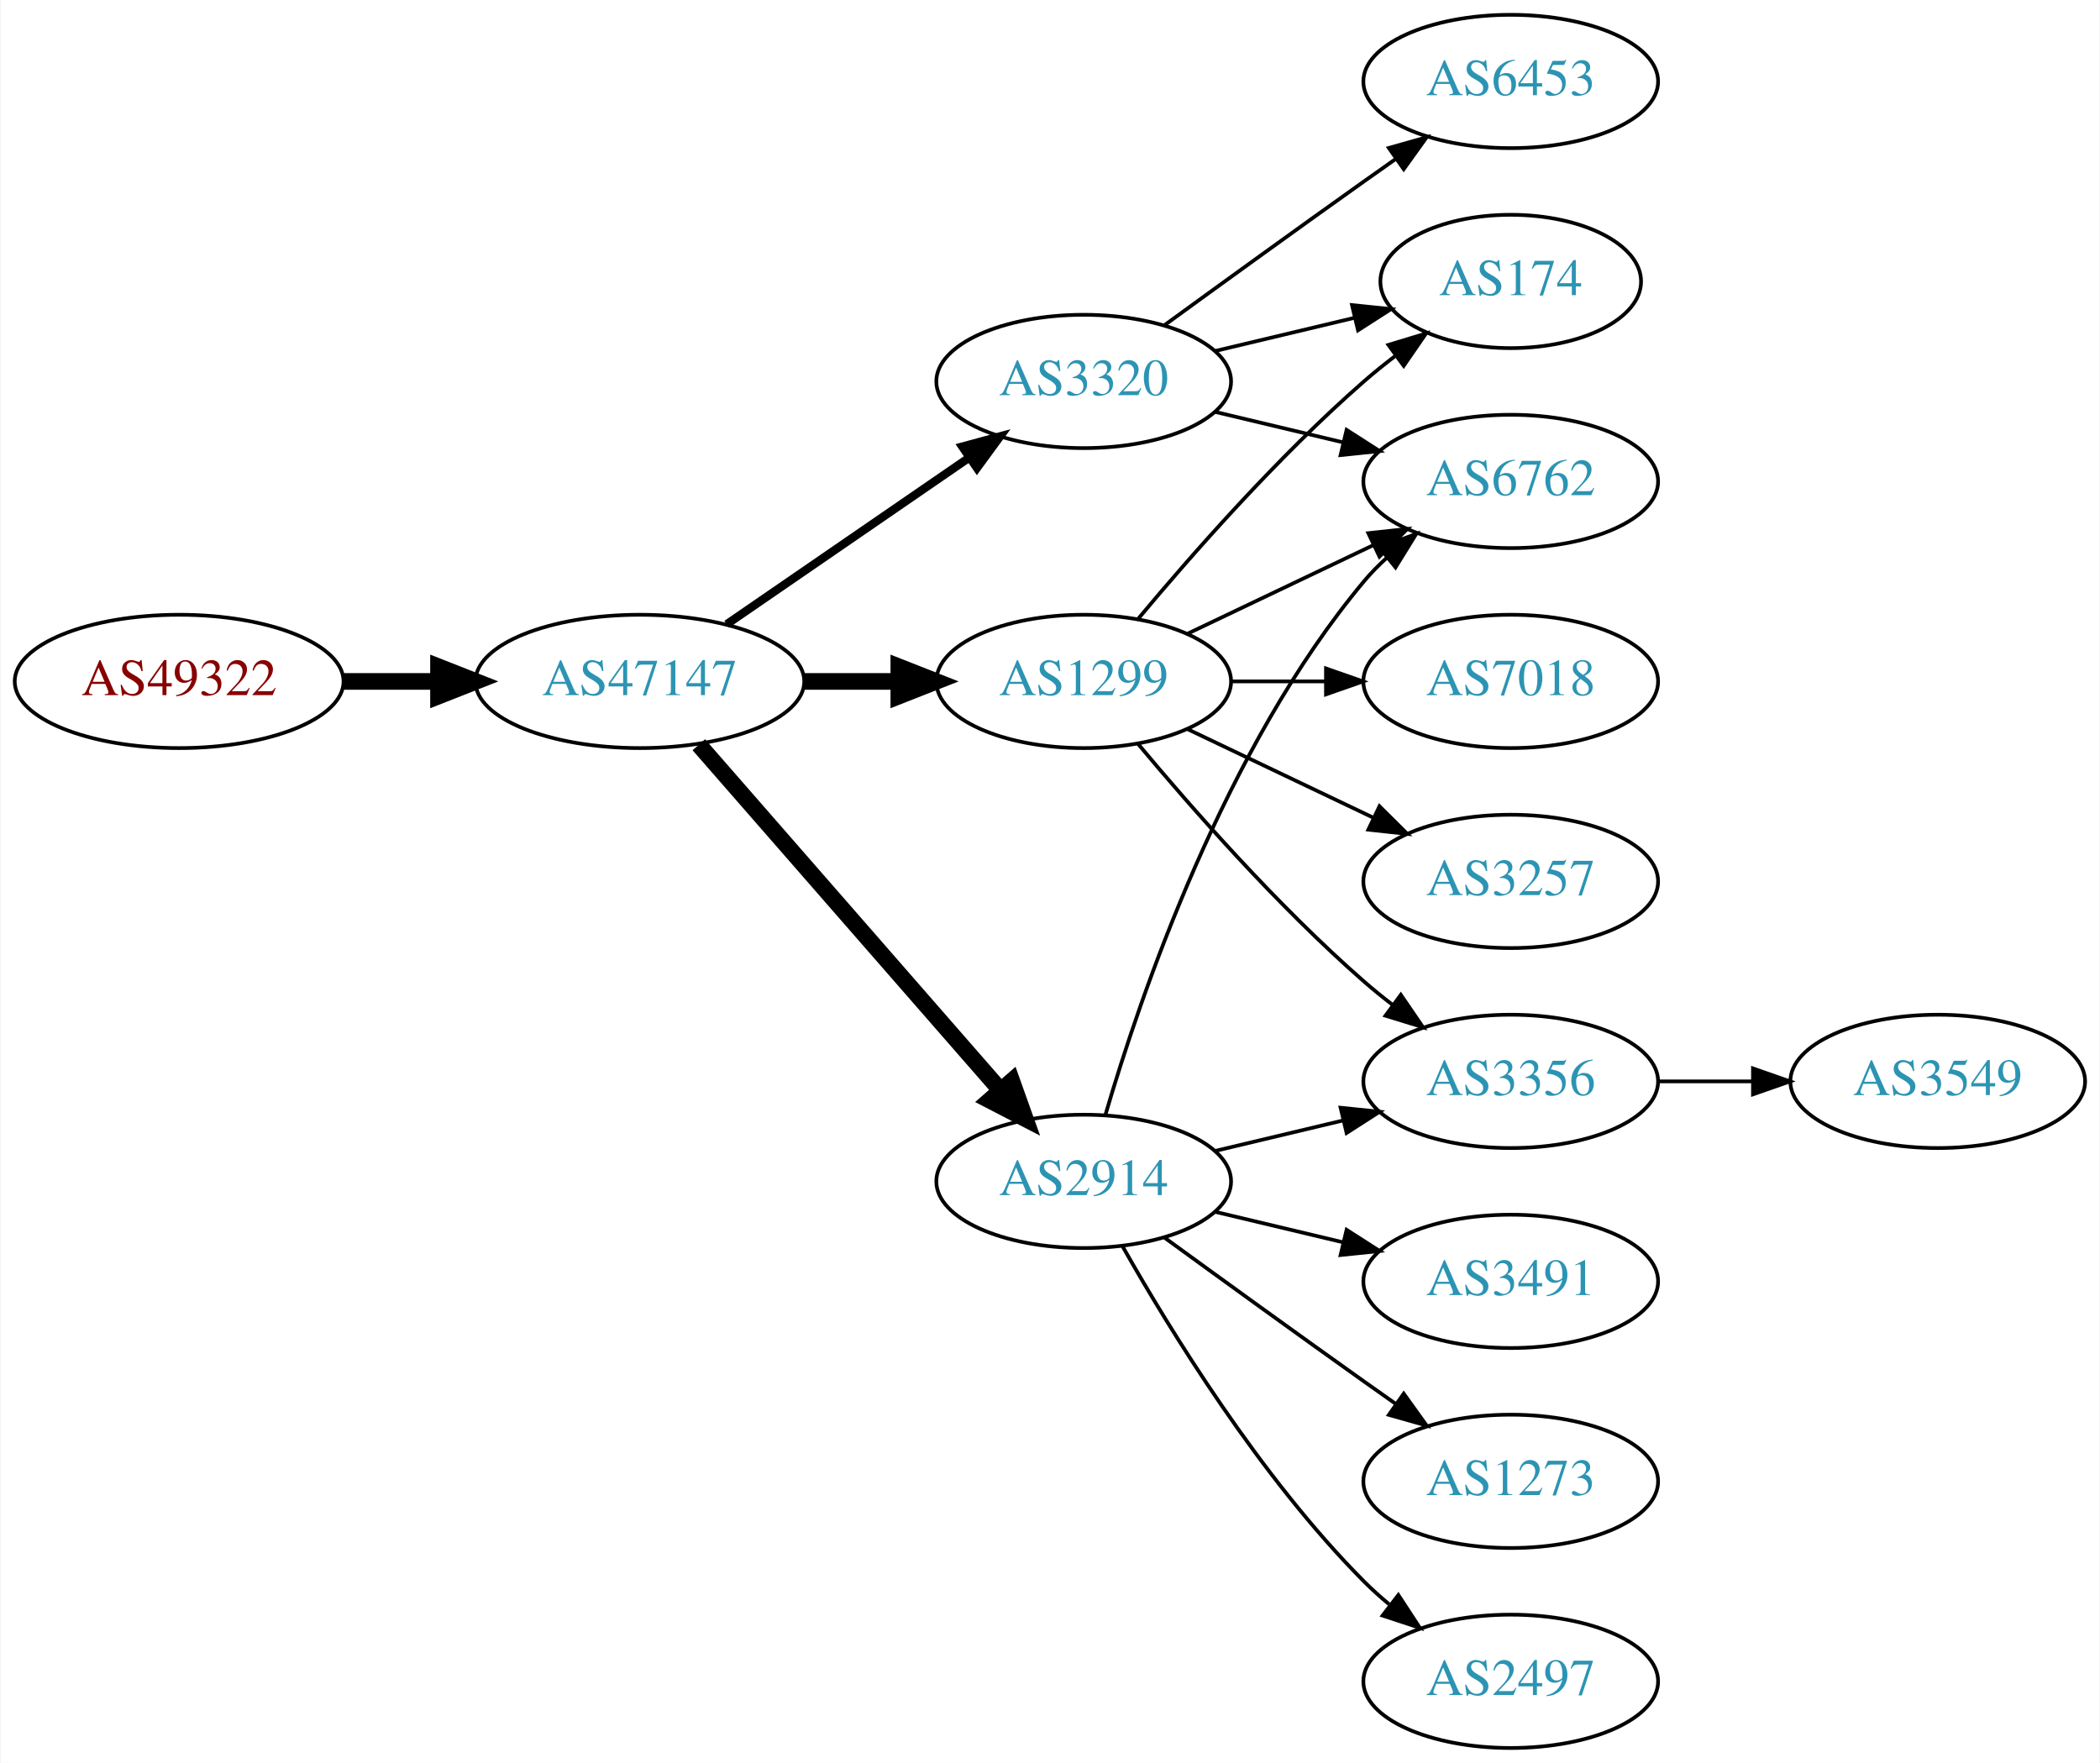
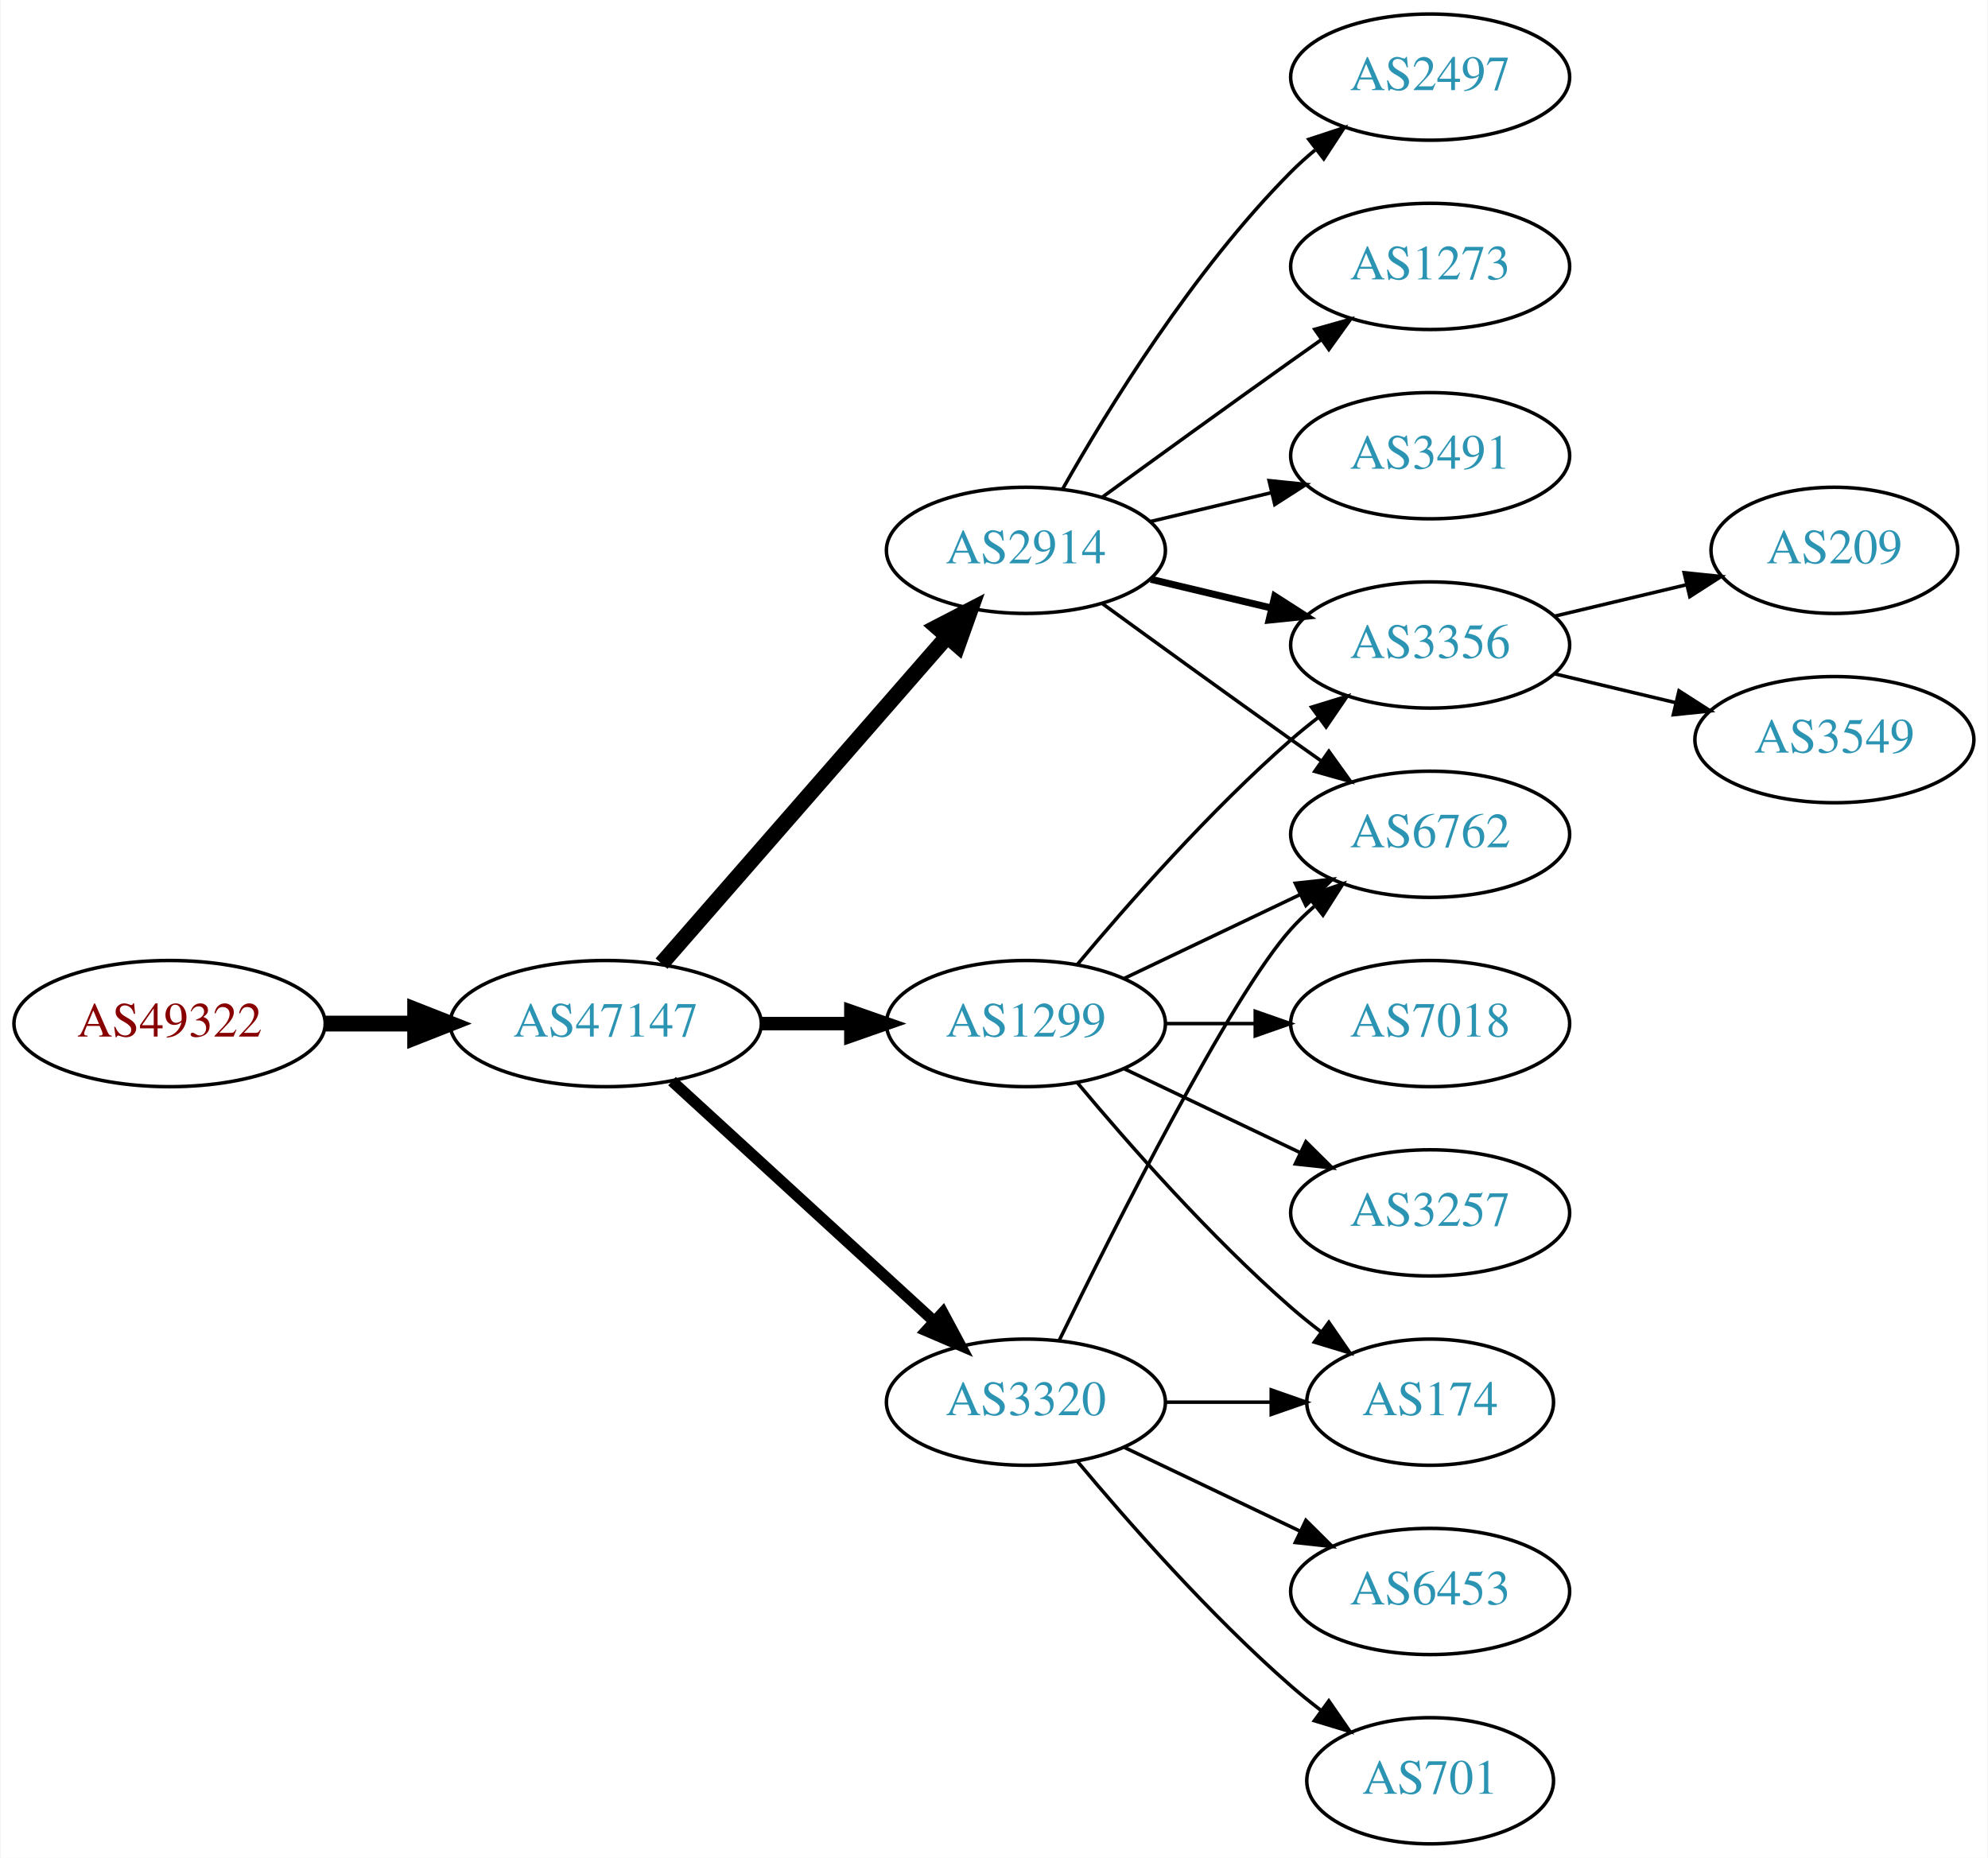
- <svg xmlns="http://www.w3.org/2000/svg" xmlns:xlink="http://www.w3.org/1999/xlink" width="567pt" height="476pt" viewBox="0.00 0.00 566.66 476.00">
-   <g id="graph0" class="graph" transform="scale(1 1) rotate(0) translate(4 472)">
-     <polygon fill="white" stroke="none" points="-4,4 -4,-472 562.663,-472 562.663,4 -4,4" />
+ <svg xmlns="http://www.w3.org/2000/svg" xmlns:xlink="http://www.w3.org/1999/xlink" width="567pt" height="530pt" viewBox="0.00 0.00 566.66 530.00">
+   <g id="graph0" class="graph" transform="scale(1 1) rotate(0) translate(4 526)">
+     <polygon fill="white" stroke="none" points="-4,4 -4,-526 562.663,-526 562.663,4 -4,4" />
    <g id="node1" class="node">
      <g id="a_node1">
        <a xlink:href="/asn/49322" xlink:title="AS49322 ~ ViM Internetdienstleistungen GmbH [AT]">
-           <ellipse fill="#ffffff" stroke="black" cx="44.196" cy="-288" rx="44.393" ry="18" />
-           <text text-anchor="middle" x="44.196" y="-284.3" font-family="Times,serif" font-size="14.00" fill="#880000">AS49322</text>
+           <ellipse fill="#ffffff" stroke="black" cx="44.196" cy="-234" rx="44.393" ry="18" />
+           <text text-anchor="middle" x="44.196" y="-230.3" font-family="Times,serif" font-size="14.00" fill="#880000">AS49322</text>
        </a>
      </g>
    </g>
    <g id="node2" class="node">
      <g id="a_node2">
        <a xlink:href="/asn/47147" xlink:title="AS47147 ~ ANEXIA Internetdienstleistungs GmbH [AT]">
-           <ellipse fill="#ffffff" stroke="black" cx="168.588" cy="-288" rx="44.393" ry="18" />
-           <text text-anchor="middle" x="168.588" y="-284.3" font-family="Times,serif" font-size="14.00" fill="#2c94b3">AS47147</text>
+           <ellipse fill="#ffffff" stroke="black" cx="168.588" cy="-234" rx="44.393" ry="18" />
+           <text text-anchor="middle" x="168.588" y="-230.3" font-family="Times,serif" font-size="14.00" fill="#2c94b3">AS47147</text>
        </a>
      </g>
    </g>
    <g id="edge1" class="edge">
-       <path fill="none" stroke="black" stroke-width="4.5" d="M88.692,-288C96.898,-288 105.569,-288 114.041,-288" />
-       <polygon fill="black" stroke="black" stroke-width="4.5" points="114.233,-291.938 124.233,-288 114.233,-284.063 114.233,-291.938" />
+       <path fill="none" stroke="black" stroke-width="4.5" d="M88.692,-234C96.898,-234 105.569,-234 114.041,-234" />
+       <polygon fill="black" stroke="black" stroke-width="4.5" points="114.233,-237.938 124.233,-234 114.233,-230.063 114.233,-237.938" />
    </g>
    <g id="node3" class="node">
      <g id="a_node3">
        <a xlink:href="/asn/2914" xlink:title="AS2914 ~ NTT America, Inc. [US]">
-           <ellipse fill="#ffffff" stroke="black" cx="288.431" cy="-153" rx="39.794" ry="18" />
-           <text text-anchor="middle" x="288.431" y="-149.3" font-family="Times,serif" font-size="14.00" fill="#2c94b3">AS2914</text>
+           <ellipse fill="#ffffff" stroke="black" cx="288.431" cy="-369" rx="39.794" ry="18" />
+           <text text-anchor="middle" x="288.431" y="-365.3" font-family="Times,serif" font-size="14.00" fill="#2c94b3">AS2914</text>
        </a>
      </g>
    </g>
    <g id="edge2" class="edge">
-       <path fill="none" stroke="black" stroke-width="4.5" d="M184.513,-270.902C205.056,-247.369 242.175,-204.845 265.771,-177.813" />
-       <polygon fill="black" stroke="black" stroke-width="4.5" points="269.017,-180.082 272.627,-169.959 263.085,-174.903 269.017,-180.082" />
+       <path fill="none" stroke="black" stroke-width="4.5" d="M184.513,-251.098C205.056,-274.631 242.175,-317.155 265.771,-344.187" />
+       <polygon fill="black" stroke="black" stroke-width="4.5" points="263.085,-347.097 272.627,-352.041 269.017,-341.918 263.085,-347.097" />
    </g>
    <g id="node4" class="node">
      <g id="a_node4">
-         <a xlink:href="/asn/3320" xlink:title="AS3320 ~ DTAG [DE]">
-           <ellipse fill="#ffffff" stroke="black" cx="288.431" cy="-369" rx="39.794" ry="18" />
-           <text text-anchor="middle" x="288.431" y="-365.3" font-family="Times,serif" font-size="14.00" fill="#2c94b3">AS3320</text>
+         <a xlink:href="/asn/1299" xlink:title="AS1299 ~ Telia Carrier [EU]">
+           <ellipse fill="#ffffff" stroke="black" cx="288.431" cy="-234" rx="39.794" ry="18" />
+           <text text-anchor="middle" x="288.431" y="-230.3" font-family="Times,serif" font-size="14.00" fill="#2c94b3">AS1299</text>
        </a>
      </g>
    </g>
    <g id="edge3" class="edge">
-       <path fill="none" stroke="black" stroke-width="2.25" d="M192.031,-303.426C210.612,-316.198 237.173,-334.455 257.553,-348.463" />
-       <polygon fill="black" stroke="black" stroke-width="2.25" points="255.643,-351.398 265.867,-354.178 259.609,-345.629 255.643,-351.398" />
+       <path fill="none" stroke="black" stroke-width="3.857" d="M212.799,-234C221.112,-234 229.875,-234 238.357,-234" />
+       <polygon fill="black" stroke="black" stroke-width="3.857" points="238.516,-237.5 248.516,-234 238.516,-230.5 238.516,-237.5" />
    </g>
    <g id="node5" class="node">
      <g id="a_node5">
-         <a xlink:href="/asn/1299" xlink:title="AS1299 ~ Telia Carrier [EU]">
-           <ellipse fill="#ffffff" stroke="black" cx="288.431" cy="-288" rx="39.794" ry="18" />
-           <text text-anchor="middle" x="288.431" y="-284.3" font-family="Times,serif" font-size="14.00" fill="#2c94b3">AS1299</text>
+         <a xlink:href="/asn/3320" xlink:title="AS3320 ~ DTAG [DE]">
+           <ellipse fill="#ffffff" stroke="black" cx="288.431" cy="-126" rx="39.794" ry="18" />
+           <text text-anchor="middle" x="288.431" y="-122.3" font-family="Times,serif" font-size="14.00" fill="#2c94b3">AS3320</text>
        </a>
      </g>
    </g>
    <g id="edge4" class="edge">
-       <path fill="none" stroke="black" stroke-width="4.5" d="M212.799,-288C221.112,-288 229.875,-288 238.357,-288" />
-       <polygon fill="black" stroke="black" stroke-width="4.5" points="238.516,-291.938 248.516,-288 238.516,-284.063 238.516,-291.938" />
+       <path fill="none" stroke="black" stroke-width="3.214" d="M187.486,-217.597C207.414,-199.333 239.772,-169.678 262.249,-149.079" />
+       <polygon fill="black" stroke="black" stroke-width="3.214" points="264.743,-151.54 269.751,-142.203 260.014,-146.38 264.743,-151.54" />
    </g>
    <g id="node6" class="node">
      <g id="a_node6">
-         <a xlink:href="/asn/3491" xlink:title="AS3491 ~ PCCW Global, Inc. [US]">
-           <ellipse fill="#ffffff" stroke="black" cx="403.724" cy="-126" rx="39.794" ry="18" />
-           <text text-anchor="middle" x="403.724" y="-122.3" font-family="Times,serif" font-size="14.00" fill="#2c94b3">AS3491</text>
+         <a xlink:href="/asn/2497" xlink:title="AS2497 ~ Internet Initiative Japan Inc. [JP]">
+           <ellipse fill="#ffffff" stroke="black" cx="403.724" cy="-504" rx="39.794" ry="18" />
+           <text text-anchor="middle" x="403.724" y="-500.3" font-family="Times,serif" font-size="14.00" fill="#2c94b3">AS2497</text>
        </a>
      </g>
    </g>
    <g id="edge5" class="edge">
-       <path fill="none" stroke="black" d="M324.038,-144.752C334.909,-142.162 347.064,-139.265 358.506,-136.538" />
-       <polygon fill="black" stroke="black" points="359.412,-139.92 368.328,-134.197 357.789,-133.111 359.412,-139.92" />
+       <path fill="none" stroke="black" d="M298.891,-386.49C311.672,-409.096 336.105,-448.886 364.077,-477 366.188,-479.121 368.484,-481.188 370.87,-483.171" />
+       <polygon fill="black" stroke="black" points="369.122,-486.242 379.185,-489.556 373.385,-480.69 369.122,-486.242" />
    </g>
    <g id="node7" class="node">
      <g id="a_node7">
-         <a xlink:href="/asn/6762" xlink:title="AS6762 ~ TELECOM ITALIA SPARKLE S.p.A. [IT]">
+         <a xlink:href="/asn/3356" xlink:title="AS3356 ~ Level 3 Parent, LLC [US]">
          <ellipse fill="#ffffff" stroke="black" cx="403.724" cy="-342" rx="39.794" ry="18" />
-           <text text-anchor="middle" x="403.724" y="-338.3" font-family="Times,serif" font-size="14.00" fill="#2c94b3">AS6762</text>
+           <text text-anchor="middle" x="403.724" y="-338.3" font-family="Times,serif" font-size="14.00" fill="#2c94b3">AS3356</text>
        </a>
      </g>
    </g>
    <g id="edge6" class="edge">
-       <path fill="none" stroke="black" d="M294.305,-171.002C303.619,-202.844 326.435,-269.981 364.077,-315 365.948,-317.237 368.046,-319.374 370.272,-321.396" />
-       <polygon fill="black" stroke="black" points="368.216,-324.234 378.191,-327.804 372.619,-318.793 368.216,-324.234" />
+       <path fill="none" stroke="black" stroke-width="2" d="M324.038,-360.752C334.909,-358.162 347.064,-355.265 358.506,-352.538" />
+       <polygon fill="black" stroke="black" stroke-width="2" points="359.412,-355.92 368.328,-350.197 357.789,-349.111 359.412,-355.92" />
    </g>
    <g id="node8" class="node">
      <g id="a_node8">
-         <a xlink:href="/asn/1273" xlink:title="AS1273 ~ Vodafone Group PLC [EU]">
-           <ellipse fill="#ffffff" stroke="black" cx="403.724" cy="-72" rx="39.794" ry="18" />
-           <text text-anchor="middle" x="403.724" y="-68.3" font-family="Times,serif" font-size="14.00" fill="#2c94b3">AS1273</text>
+         <a xlink:href="/asn/6762" xlink:title="AS6762 ~ TELECOM ITALIA SPARKLE S.p.A. [IT]">
+           <ellipse fill="#ffffff" stroke="black" cx="403.724" cy="-288" rx="39.794" ry="18" />
+           <text text-anchor="middle" x="403.724" y="-284.3" font-family="Times,serif" font-size="14.00" fill="#2c94b3">AS6762</text>
        </a>
      </g>
    </g>
    <g id="edge7" class="edge">
-       <path fill="none" stroke="black" d="M310.279,-137.778C325.213,-126.909 345.827,-111.975 364.077,-99 366.898,-96.995 369.841,-94.915 372.789,-92.841" />
-       <polygon fill="black" stroke="black" points="374.835,-95.681 381.013,-87.074 370.816,-89.95 374.835,-95.681" />
+       <path fill="none" stroke="black" d="M310.279,-353.778C325.213,-342.909 345.827,-327.975 364.077,-315 366.898,-312.995 369.841,-310.915 372.789,-308.841" />
+       <polygon fill="black" stroke="black" points="374.835,-311.681 381.013,-303.074 370.816,-305.95 374.835,-311.681" />
    </g>
    <g id="node9" class="node">
      <g id="a_node9">
-         <a xlink:href="/asn/3356" xlink:title="AS3356 ~ Level 3 Parent, LLC [US]">
-           <ellipse fill="#ffffff" stroke="black" cx="403.724" cy="-180" rx="39.794" ry="18" />
-           <text text-anchor="middle" x="403.724" y="-176.3" font-family="Times,serif" font-size="14.00" fill="#2c94b3">AS3356</text>
+         <a xlink:href="/asn/1273" xlink:title="AS1273 ~ Vodafone Group PLC [EU]">
+           <ellipse fill="#ffffff" stroke="black" cx="403.724" cy="-450" rx="39.794" ry="18" />
+           <text text-anchor="middle" x="403.724" y="-446.3" font-family="Times,serif" font-size="14.00" fill="#2c94b3">AS1273</text>
        </a>
      </g>
    </g>
    <g id="edge8" class="edge">
-       <path fill="none" stroke="black" d="M324.038,-161.248C334.909,-163.838 347.064,-166.735 358.506,-169.462" />
-       <polygon fill="black" stroke="black" points="357.789,-172.889 368.328,-171.803 359.412,-166.08 357.789,-172.889" />
+       <path fill="none" stroke="black" d="M310.279,-384.222C325.213,-395.091 345.827,-410.025 364.077,-423 366.898,-425.005 369.841,-427.085 372.789,-429.159" />
+       <polygon fill="black" stroke="black" points="370.816,-432.05 381.013,-434.926 374.835,-426.319 370.816,-432.05" />
    </g>
    <g id="node10" class="node">
      <g id="a_node10">
-         <a xlink:href="/asn/2497" xlink:title="AS2497 ~ Internet Initiative Japan Inc. [JP]">
-           <ellipse fill="#ffffff" stroke="black" cx="403.724" cy="-18" rx="39.794" ry="18" />
-           <text text-anchor="middle" x="403.724" y="-14.3" font-family="Times,serif" font-size="14.00" fill="#2c94b3">AS2497</text>
+         <a xlink:href="/asn/3491" xlink:title="AS3491 ~ PCCW Global, Inc. [US]">
+           <ellipse fill="#ffffff" stroke="black" cx="403.724" cy="-396" rx="39.794" ry="18" />
+           <text text-anchor="middle" x="403.724" y="-392.3" font-family="Times,serif" font-size="14.00" fill="#2c94b3">AS3491</text>
        </a>
      </g>
    </g>
    <g id="edge9" class="edge">
-       <path fill="none" stroke="black" d="M298.891,-135.51C311.672,-112.904 336.105,-73.114 364.077,-45 366.188,-42.879 368.484,-40.812 370.87,-38.829" />
-       <polygon fill="black" stroke="black" points="373.385,-41.31 379.185,-32.444 369.122,-35.758 373.385,-41.31" />
+       <path fill="none" stroke="black" d="M324.038,-377.248C334.909,-379.838 347.064,-382.735 358.506,-385.462" />
+       <polygon fill="black" stroke="black" points="357.789,-388.889 368.328,-387.803 359.412,-382.08 357.789,-388.889" />
    </g>
    <g id="edge11" class="edge">
-       <path fill="none" stroke="black" d="M324.038,-360.752C334.909,-358.162 347.064,-355.265 358.506,-352.538" />
-       <polygon fill="black" stroke="black" points="359.412,-355.92 368.328,-350.197 357.789,-349.111 359.412,-355.92" />
+       <path fill="none" stroke="black" d="M303.061,-250.817C317.343,-267.929 340.89,-294.745 364.077,-315 366.543,-317.154 369.182,-319.294 371.879,-321.372" />
+       <polygon fill="black" stroke="black" points="369.904,-324.264 380.033,-327.37 374.052,-318.625 369.904,-324.264" />
+     </g>
+     <g id="edge10" class="edge">
+       <path fill="none" stroke="black" d="M316.567,-246.934C331.561,-254.081 350.382,-263.052 366.605,-270.785" />
+       <polygon fill="black" stroke="black" points="365.276,-274.028 375.809,-275.171 368.288,-267.709 365.276,-274.028" />
    </g>
    <g id="node11" class="node">
      <g id="a_node11">
-         <a xlink:href="/asn/174" xlink:title="AS174 ~ Cogent Communications [US]">
-           <ellipse fill="#ffffff" stroke="black" cx="403.724" cy="-396" rx="35.194" ry="18" />
-           <text text-anchor="middle" x="403.724" y="-392.3" font-family="Times,serif" font-size="14.00" fill="#2c94b3">AS174</text>
-         </a>
-       </g>
-     </g>
-     <g id="edge10" class="edge">
-       <path fill="none" stroke="black" d="M324.038,-377.248C335.833,-380.058 349.137,-383.229 361.405,-386.153" />
-       <polygon fill="black" stroke="black" points="360.871,-389.624 371.41,-388.537 362.494,-382.814 360.871,-389.624" />
+         <a xlink:href="/asn/3257" xlink:title="AS3257 ~ GTT [DE]">
+           <ellipse fill="#ffffff" stroke="black" cx="403.724" cy="-180" rx="39.794" ry="18" />
+           <text text-anchor="middle" x="403.724" y="-176.3" font-family="Times,serif" font-size="14.00" fill="#2c94b3">AS3257</text>
+         </a>
+       </g>
+     </g>
+     <g id="edge12" class="edge">
+       <path fill="none" stroke="black" d="M316.567,-221.066C331.561,-213.919 350.382,-204.948 366.605,-197.215" />
+       <polygon fill="black" stroke="black" points="368.288,-200.291 375.809,-192.829 365.276,-193.972 368.288,-200.291" />
    </g>
    <g id="node12" class="node">
      <g id="a_node12">
-         <a xlink:href="/asn/6453" xlink:title="AS6453 ~ TATA COMMUNICATIONS (AMERICA) INC [US]">
-           <ellipse fill="#ffffff" stroke="black" cx="403.724" cy="-450" rx="39.794" ry="18" />
-           <text text-anchor="middle" x="403.724" y="-446.3" font-family="Times,serif" font-size="14.00" fill="#2c94b3">AS6453</text>
-         </a>
-       </g>
-     </g>
-     <g id="edge12" class="edge">
-       <path fill="none" stroke="black" d="M310.279,-384.222C325.213,-395.091 345.827,-410.025 364.077,-423 366.898,-425.005 369.841,-427.085 372.789,-429.159" />
-       <polygon fill="black" stroke="black" points="370.816,-432.05 381.013,-434.926 374.835,-426.319 370.816,-432.05" />
+         <a xlink:href="/asn/7018" xlink:title="AS7018 ~ AT&amp;T Services, Inc. [US]">
+           <ellipse fill="#ffffff" stroke="black" cx="403.724" cy="-234" rx="39.794" ry="18" />
+           <text text-anchor="middle" x="403.724" y="-230.3" font-family="Times,serif" font-size="14.00" fill="#2c94b3">AS7018</text>
+         </a>
+       </g>
    </g>
    <g id="edge13" class="edge">
-       <path fill="none" stroke="black" d="M316.567,-300.934C331.561,-308.081 350.382,-317.052 366.605,-324.785" />
-       <polygon fill="black" stroke="black" points="365.276,-328.028 375.809,-329.171 368.288,-321.709 365.276,-328.028" />
-     </g>
-     <g id="edge15" class="edge">
-       <path fill="none" stroke="black" d="M303.061,-271.183C317.343,-254.071 340.89,-227.255 364.077,-207 366.543,-204.846 369.182,-202.706 371.879,-200.628" />
-       <polygon fill="black" stroke="black" points="374.052,-203.375 380.033,-194.63 369.904,-197.736 374.052,-203.375" />
-     </g>
-     <g id="edge17" class="edge">
-       <path fill="none" stroke="black" d="M303.061,-304.817C317.343,-321.929 340.89,-348.745 364.077,-369 366.747,-371.332 369.62,-373.648 372.55,-375.886" />
-       <polygon fill="black" stroke="black" points="370.701,-378.87 380.841,-381.939 374.828,-373.216 370.701,-378.87" />
+       <path fill="none" stroke="black" d="M328.103,-234C336.306,-234 345.07,-234 353.602,-234" />
+       <polygon fill="black" stroke="black" points="353.841,-237.5 363.841,-234 353.841,-230.5 353.841,-237.5" />
    </g>
    <g id="node13" class="node">
      <g id="a_node13">
-         <a xlink:href="/asn/7018" xlink:title="AS7018 ~ AT&amp;T Services, Inc. [US]">
-           <ellipse fill="#ffffff" stroke="black" cx="403.724" cy="-288" rx="39.794" ry="18" />
-           <text text-anchor="middle" x="403.724" y="-284.3" font-family="Times,serif" font-size="14.00" fill="#2c94b3">AS7018</text>
+         <a xlink:href="/asn/174" xlink:title="AS174 ~ Cogent Communications [US]">
+           <ellipse fill="#ffffff" stroke="black" cx="403.724" cy="-126" rx="35.194" ry="18" />
+           <text text-anchor="middle" x="403.724" y="-122.3" font-family="Times,serif" font-size="14.00" fill="#2c94b3">AS174</text>
        </a>
      </g>
    </g>
    <g id="edge14" class="edge">
-       <path fill="none" stroke="black" d="M328.103,-288C336.306,-288 345.07,-288 353.602,-288" />
-       <polygon fill="black" stroke="black" points="353.841,-291.5 363.841,-288 353.841,-284.5 353.841,-291.5" />
+       <path fill="none" stroke="black" d="M303.061,-217.183C317.343,-200.071 340.89,-173.255 364.077,-153 366.747,-150.668 369.62,-148.352 372.55,-146.114" />
+       <polygon fill="black" stroke="black" points="374.828,-148.784 380.841,-140.061 370.701,-143.13 374.828,-148.784" />
+     </g>
+     <g id="edge18" class="edge">
+       <path fill="none" stroke="black" d="M297.869,-143.511C313.487,-175.509 346.874,-241.893 364.077,-261 366.08,-263.224 368.298,-265.363 370.631,-267.397" />
+       <polygon fill="black" stroke="black" points="368.829,-270.433 378.85,-273.873 373.161,-264.935 368.829,-270.433" />
+     </g>
+     <g id="edge17" class="edge">
+       <path fill="none" stroke="black" d="M328.103,-126C337.808,-126 348.299,-126 358.262,-126" />
+       <polygon fill="black" stroke="black" points="358.398,-129.5 368.398,-126 358.398,-122.5 358.398,-129.5" />
+     </g>
+     <g id="node16" class="node">
+       <g id="a_node16">
+         <a xlink:href="/asn/6453" xlink:title="AS6453 ~ TATA COMMUNICATIONS (AMERICA) INC [US]">
+           <ellipse fill="#ffffff" stroke="black" cx="403.724" cy="-72" rx="39.794" ry="18" />
+           <text text-anchor="middle" x="403.724" y="-68.3" font-family="Times,serif" font-size="14.00" fill="#2c94b3">AS6453</text>
+         </a>
+       </g>
+     </g>
+     <g id="edge19" class="edge">
+       <path fill="none" stroke="black" d="M316.567,-113.066C331.561,-105.919 350.382,-96.948 366.605,-89.215" />
+       <polygon fill="black" stroke="black" points="368.288,-92.291 375.809,-84.829 365.276,-85.972 368.288,-92.291" />
+     </g>
+     <g id="node17" class="node">
+       <g id="a_node17">
+         <a xlink:href="/asn/701" xlink:title="AS701 ~ UUNET [US]">
+           <ellipse fill="#ffffff" stroke="black" cx="403.724" cy="-18" rx="35.194" ry="18" />
+           <text text-anchor="middle" x="403.724" y="-14.3" font-family="Times,serif" font-size="14.00" fill="#2c94b3">AS701</text>
+         </a>
+       </g>
+     </g>
+     <g id="edge20" class="edge">
+       <path fill="none" stroke="black" d="M303.061,-109.183C317.343,-92.071 340.89,-65.255 364.077,-45 366.747,-42.668 369.62,-40.352 372.55,-38.114" />
+       <polygon fill="black" stroke="black" points="374.828,-40.784 380.841,-32.061 370.701,-35.13 374.828,-40.784" />
    </g>
    <g id="node14" class="node">
      <g id="a_node14">
-         <a xlink:href="/asn/3257" xlink:title="AS3257 ~ GTT [DE]">
-           <ellipse fill="#ffffff" stroke="black" cx="403.724" cy="-234" rx="39.794" ry="18" />
-           <text text-anchor="middle" x="403.724" y="-230.3" font-family="Times,serif" font-size="14.00" fill="#2c94b3">AS3257</text>
-         </a>
-       </g>
-     </g>
-     <g id="edge16" class="edge">
-       <path fill="none" stroke="black" d="M316.567,-275.066C331.561,-267.919 350.382,-258.948 366.605,-251.215" />
-       <polygon fill="black" stroke="black" points="368.288,-254.291 375.809,-246.829 365.276,-247.972 368.288,-254.291" />
+         <a xlink:href="/asn/209" xlink:title="AS209 ~ CenturyLink Communications, LLC [US]">
+           <ellipse fill="#ffffff" stroke="black" cx="519.017" cy="-369" rx="35.194" ry="18" />
+           <text text-anchor="middle" x="519.017" y="-365.3" font-family="Times,serif" font-size="14.00" fill="#2c94b3">AS209</text>
+         </a>
+       </g>
+     </g>
+     <g id="edge15" class="edge">
+       <path fill="none" stroke="black" d="M439.331,-350.248C451.125,-353.058 464.43,-356.229 476.698,-359.153" />
+       <polygon fill="black" stroke="black" points="476.164,-362.624 486.703,-361.537 477.787,-355.814 476.164,-362.624" />
    </g>
    <g id="node15" class="node">
      <g id="a_node15">
        <a xlink:href="/asn/3549" xlink:title="AS3549 ~ Level 3 Parent, LLC [US]">
-           <ellipse fill="#ffffff" stroke="black" cx="519.017" cy="-180" rx="39.794" ry="18" />
-           <text text-anchor="middle" x="519.017" y="-176.3" font-family="Times,serif" font-size="14.00" fill="#2c94b3">AS3549</text>
-         </a>
-       </g>
-     </g>
-     <g id="edge18" class="edge">
-       <path fill="none" stroke="black" d="M443.396,-180C451.599,-180 460.363,-180 468.895,-180" />
-       <polygon fill="black" stroke="black" points="469.134,-183.5 479.134,-180 469.134,-176.5 469.134,-183.5" />
+           <ellipse fill="#ffffff" stroke="black" cx="519.017" cy="-315" rx="39.794" ry="18" />
+           <text text-anchor="middle" x="519.017" y="-311.3" font-family="Times,serif" font-size="14.00" fill="#2c94b3">AS3549</text>
+         </a>
+       </g>
+     </g>
+     <g id="edge16" class="edge">
+       <path fill="none" stroke="black" d="M439.331,-333.752C450.202,-331.162 462.357,-328.265 473.799,-325.538" />
+       <polygon fill="black" stroke="black" points="474.705,-328.92 483.621,-323.197 473.082,-322.111 474.705,-328.92" />
    </g>
  </g>
</svg>
